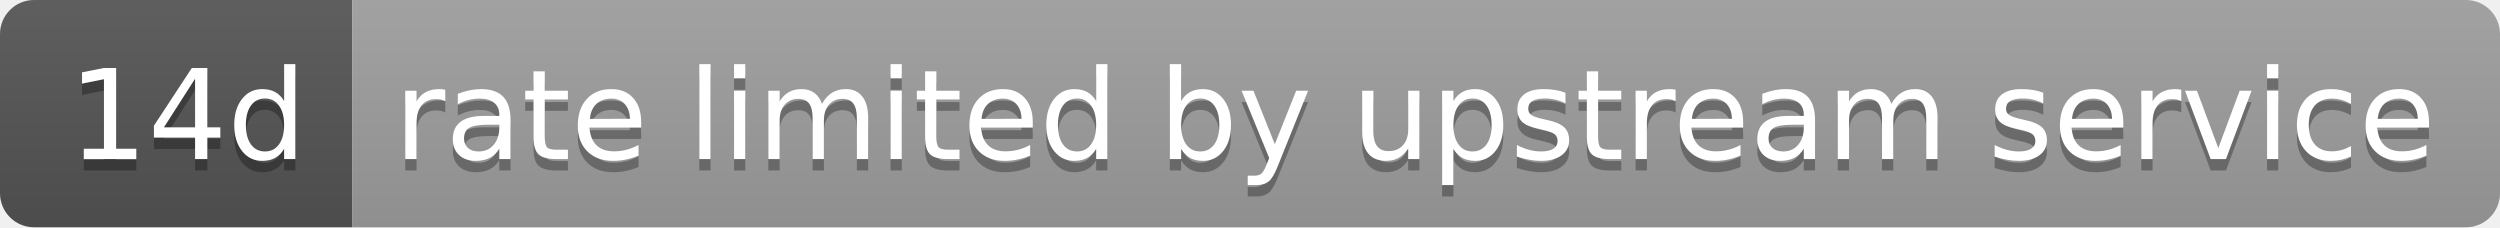
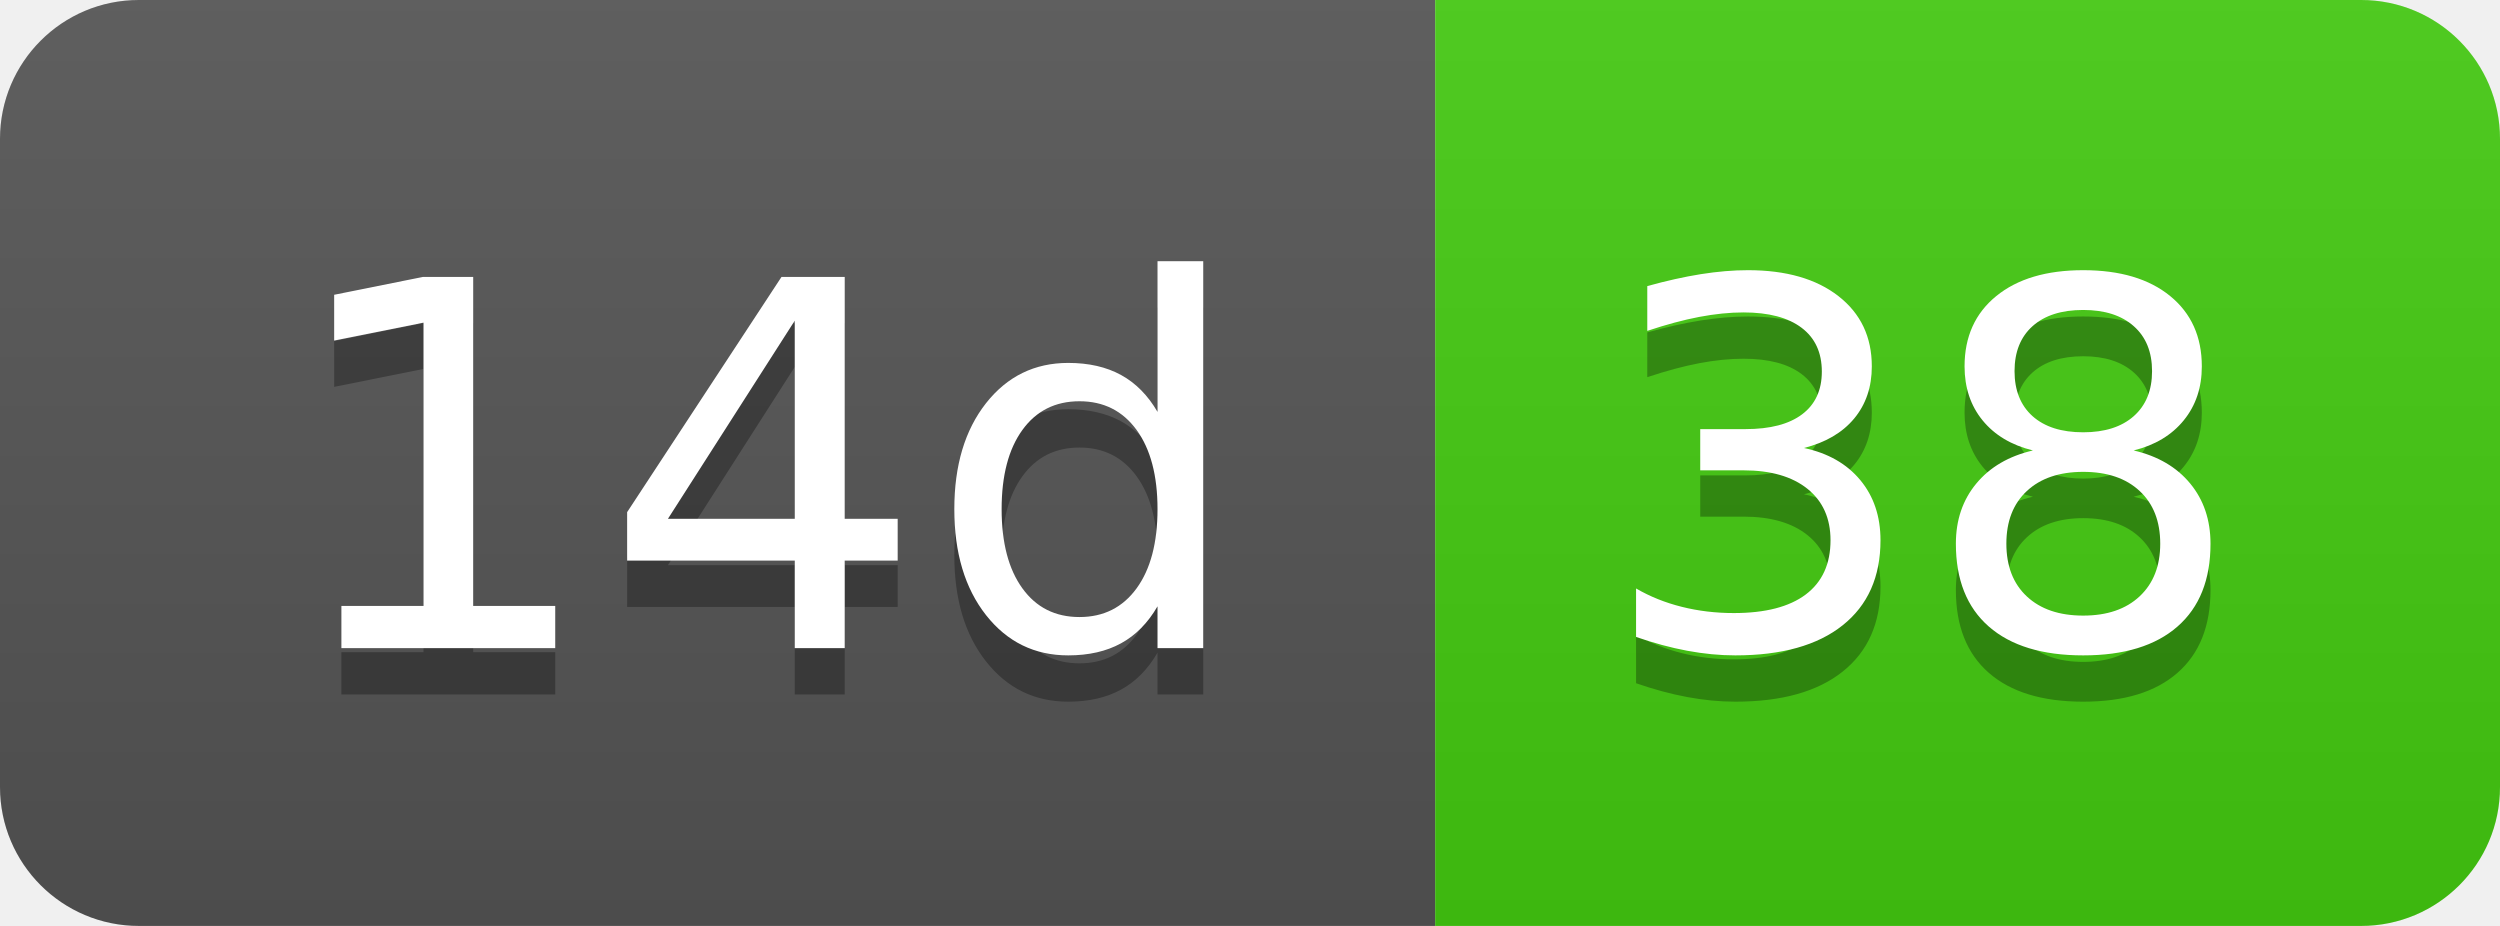
- <svg xmlns="http://www.w3.org/2000/svg" width="220" height="20" role="img" aria-label="14d: rate limited by upstream service">
+ <svg xmlns="http://www.w3.org/2000/svg" width="54" height="20" role="img" aria-label="14d: 38">
  <linearGradient id="s" x2="0" y2="100%">
    <stop offset="0" stop-color="#bbb" stop-opacity=".1" />
    <stop offset="1" stop-opacity=".1" />
  </linearGradient>
  <clipPath id="r">
-     <rect width="220" height="20" rx="3" fill="#fff" />
+     <rect width="54" height="20" rx="3" fill="#fff" />
  </clipPath>
  <g clip-path="url(#r)">
    <rect width="31" height="20" fill="#555" />
-     <rect x="31" width="189" height="20" fill="#9f9f9f" />
-     <rect width="220" height="20" fill="url(#s)" />
+     <rect x="31" width="23" height="20" fill="#4c1" />
+     <rect width="54" height="20" fill="url(#s)" />
  </g>
  <g fill="#fff" text-anchor="middle" font-family="Verdana,Geneva,DejaVu Sans,sans-serif" text-rendering="geometricPrecision" font-size="110">
    <text aria-hidden="true" x="165" y="150" fill="#010101" fill-opacity=".3" transform="scale(.1)" textLength="210">14d</text>
    <text x="165" y="140" transform="scale(.1)" fill="#fff" textLength="210">14d</text>
-     <text aria-hidden="true" x="1245" y="150" fill="#010101" fill-opacity=".3" transform="scale(.1)" textLength="1790">rate limited by upstream service</text>
-     <text x="1245" y="140" transform="scale(.1)" fill="#fff" textLength="1790">rate limited by upstream service</text>
+     <text aria-hidden="true" x="415" y="150" fill="#010101" fill-opacity=".3" transform="scale(.1)" textLength="130">38</text>
+     <text x="415" y="140" transform="scale(.1)" fill="#fff" textLength="130">38</text>
  </g>
</svg>
